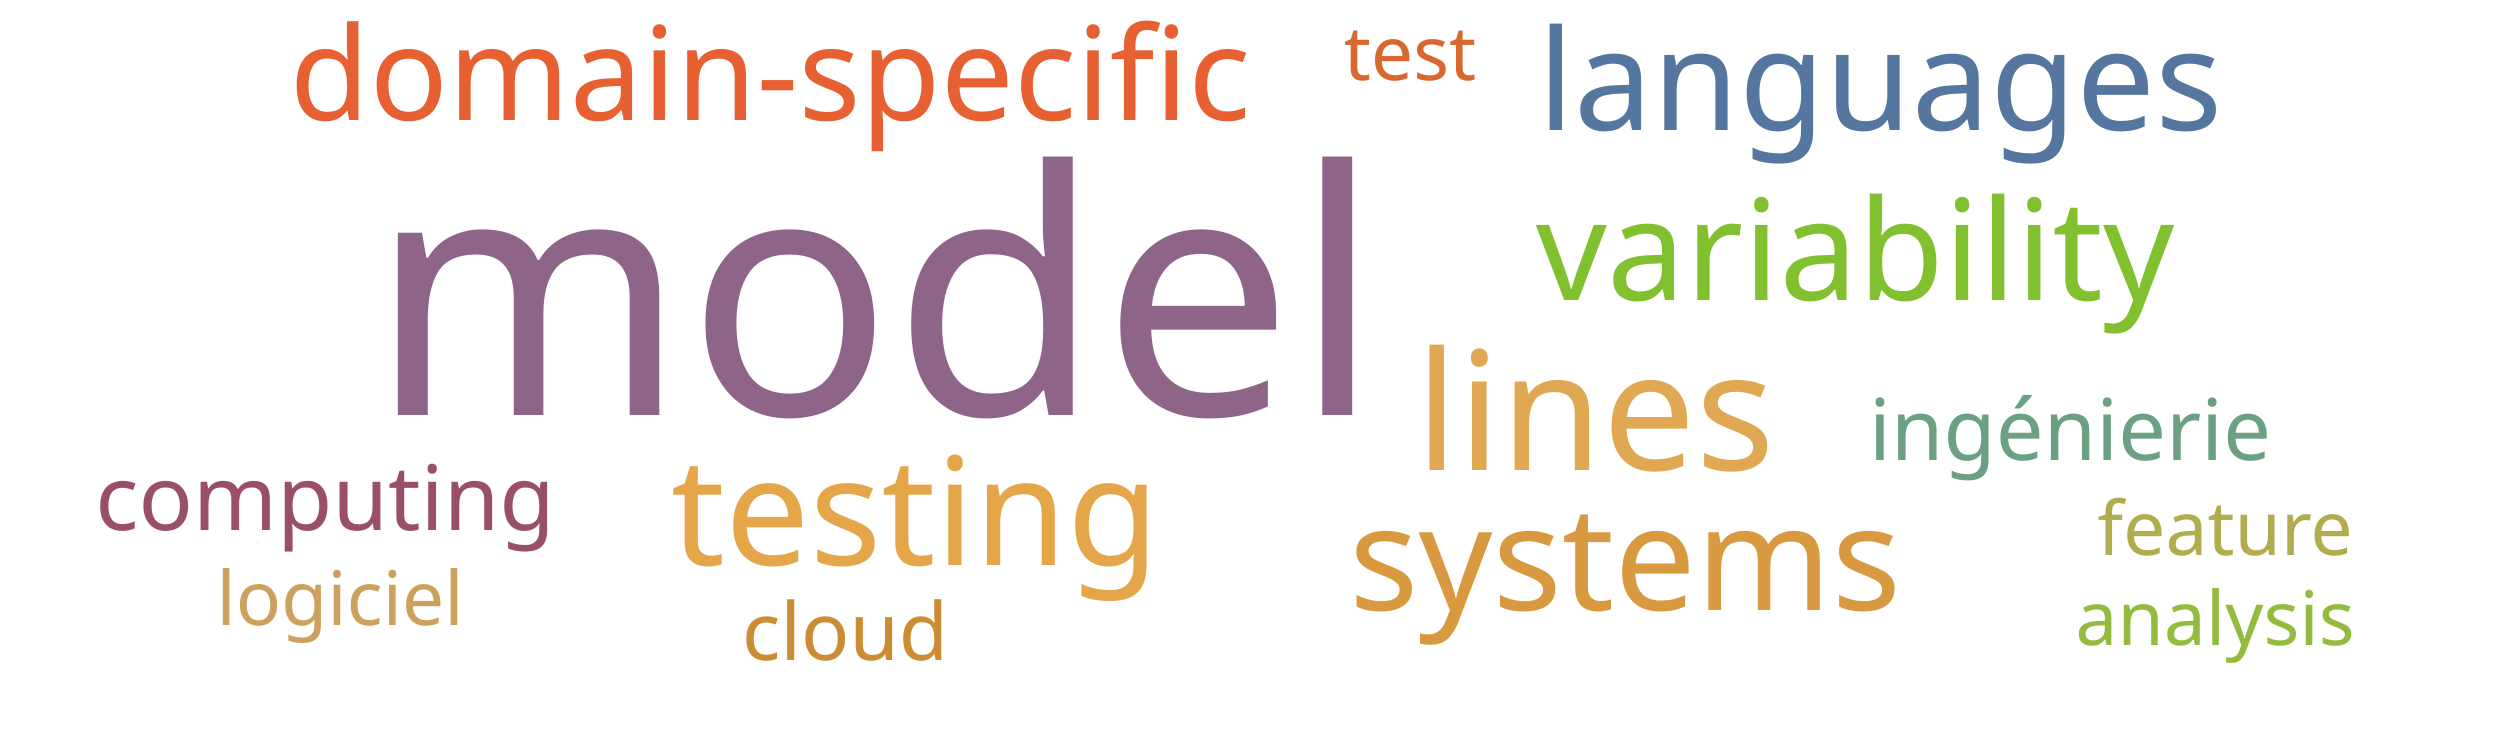
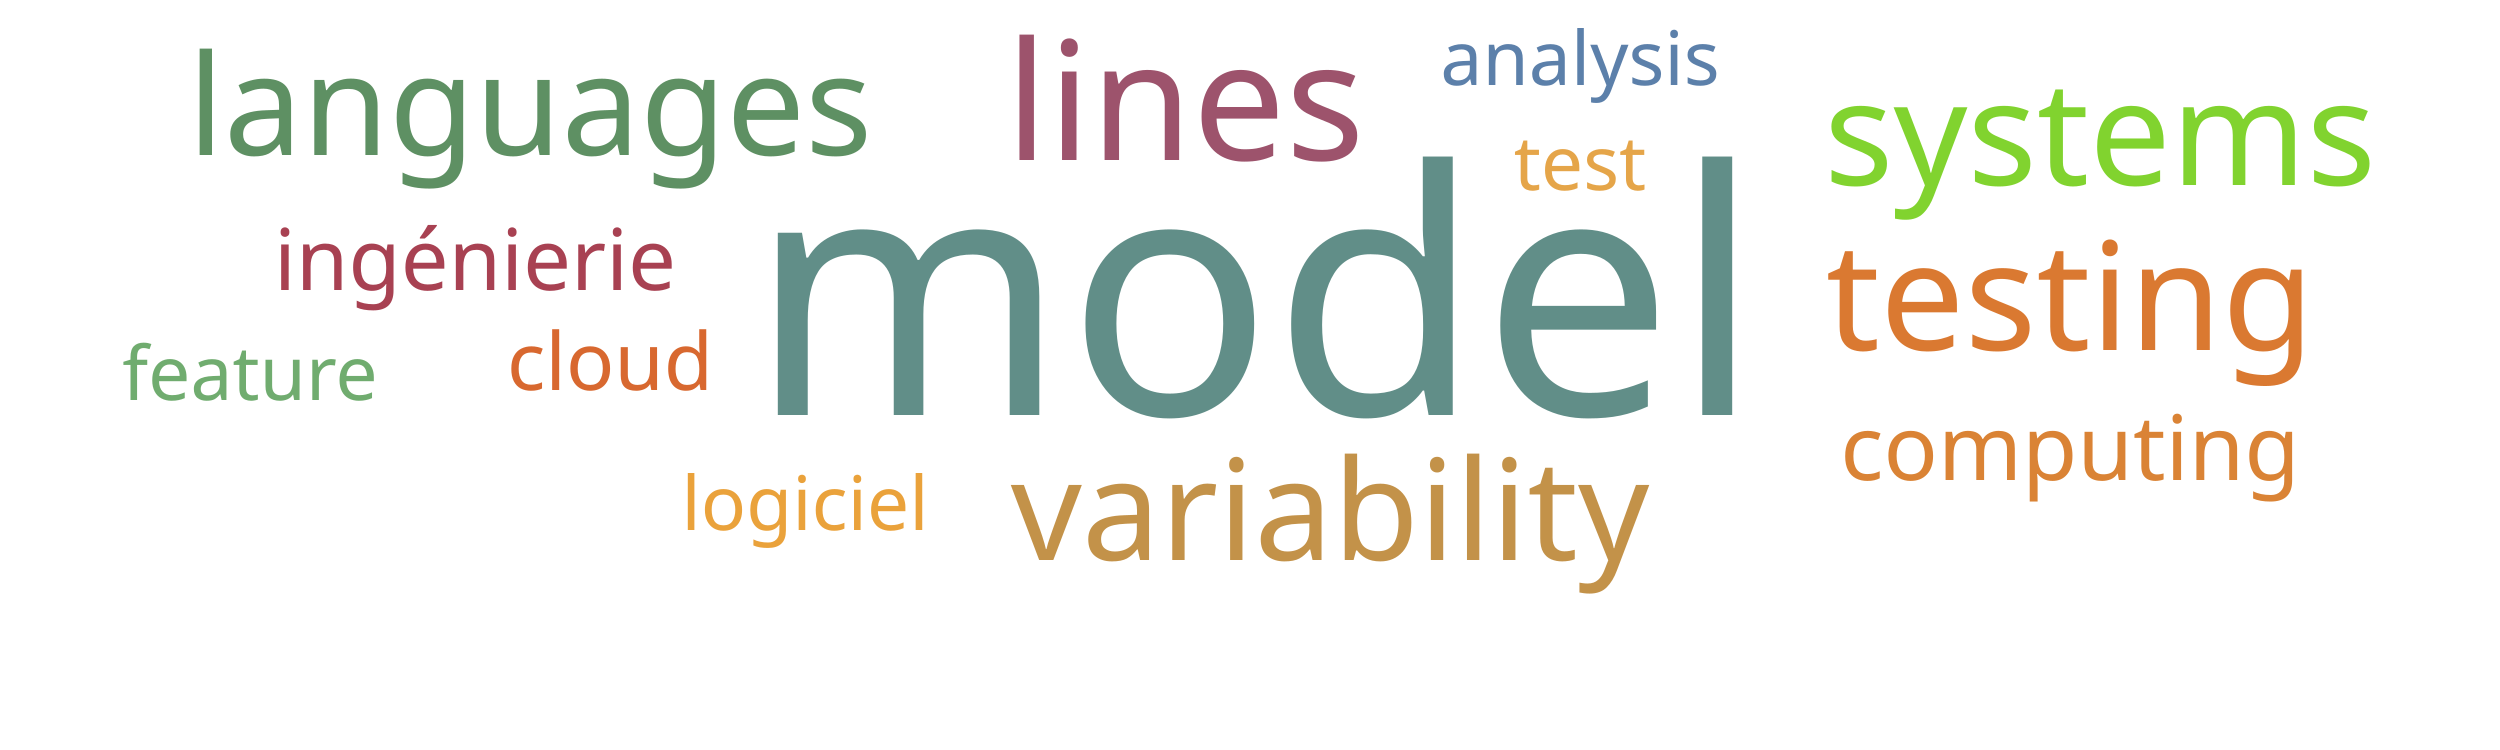
<svg xmlns="http://www.w3.org/2000/svg" width="500" height="150">
  <g transform="translate(250, 75)">
-     <text text-anchor="middle" style="font-family: Impact; font-size: 68px; fill: #8e6488" transform="translate(-75,8)rotate(0)">model</text>
-     <text text-anchor="middle" style="font-family: Impact; font-size: 33px; fill: #e0a852" transform="translate(69,19)rotate(0)">lines</text>
-     <text text-anchor="middle" style="font-family: Impact; font-size: 30px; fill: #e5a549" transform="translate(-67,38)rotate(0)">testing</text>
-     <text text-anchor="middle" style="font-family: Impact; font-size: 29px; fill: #d89940" transform="translate(75,47)rotate(0)">systems</text>
-     <text text-anchor="middle" style="font-family: Impact; font-size: 28px; fill: #81c130" transform="translate(121,-15)rotate(0)">variability</text>
-     <text text-anchor="middle" style="font-family: Impact; font-size: 28px; fill: #55769e" transform="translate(126,-49)rotate(0)">languages</text>
-     <text text-anchor="middle" style="font-family: Impact; font-size: 26px; fill: #e76032" transform="translate(-96,-51)rotate(0)">domain-specific</text>
-     <text text-anchor="middle" style="font-family: Impact; font-size: 18px; fill: #9a4f69" transform="translate(-185,31)rotate(0)">computing</text>
-     <text text-anchor="middle" style="font-family: Impact; font-size: 17px; fill: #6ba083" transform="translate(164,17)rotate(0)">ingénierie</text>
-     <text text-anchor="middle" style="font-family: Impact; font-size: 16px; fill: #cc8c34" transform="translate(-81,57)rotate(0)">cloud</text>
-     <text text-anchor="middle" style="font-family: Impact; font-size: 15px; fill: #d8682f" transform="translate(32,-59)rotate(0)">test</text>
-     <text text-anchor="middle" style="font-family: Impact; font-size: 15px; fill: #cba15d" transform="translate(-182,50)rotate(0)">logiciel</text>
-     <text text-anchor="middle" style="font-family: Impact; font-size: 15px; fill: #b1ad4e" transform="translate(195,36)rotate(0)">feature</text>
-     <text text-anchor="middle" style="font-family: Impact; font-size: 15px; fill: #93bb3e" transform="translate(193,54)rotate(0)">analysis</text>
+     <text text-anchor="middle" style="font-family: Impact; font-size: 68px; fill: #618e88" transform="translate(1,8)rotate(0)">model</text>
+     <text text-anchor="middle" style="font-family: Impact; font-size: 33px; fill: #9d536c" transform="translate(-13,-43)rotate(0)">lines</text>
+     <text text-anchor="middle" style="font-family: Impact; font-size: 30px; fill: #da7931" transform="translate(164,-5)rotate(0)">testing</text>
+     <text text-anchor="middle" style="font-family: Impact; font-size: 29px; fill: #81d32f" transform="translate(170,-38)rotate(0)">systems</text>
+     <text text-anchor="middle" style="font-family: Impact; font-size: 28px; fill: #c39249" transform="translate(16,37)rotate(0)">variability</text>
+     <text text-anchor="middle" style="font-family: Impact; font-size: 28px; fill: #5e9063" transform="translate(-144,-44)rotate(0)">languages</text>
+     <text text-anchor="middle" style="font-family: Impact; font-size: 18px; fill: #da8335" transform="translate(164,21)rotate(0)">computing</text>
+     <text text-anchor="middle" style="font-family: Impact; font-size: 17px; fill: #a84152" transform="translate(-155,-17)rotate(0)">ingénierie</text>
+     <text text-anchor="middle" style="font-family: Impact; font-size: 16px; fill: #d8682f" transform="translate(-128,3)rotate(0)">cloud</text>
+     <text text-anchor="middle" style="font-family: Impact; font-size: 15px; fill: #e5a549" transform="translate(66,-37)rotate(0)">test</text>
+     <text text-anchor="middle" style="font-family: Impact; font-size: 15px; fill: #eaa23b" transform="translate(-89,31)rotate(0)">logiciel</text>
+     <text text-anchor="middle" style="font-family: Impact; font-size: 15px; fill: #70ac6f" transform="translate(-200,5)rotate(0)">feature</text>
+     <text text-anchor="middle" style="font-family: Impact; font-size: 15px; fill: #5c80aa" transform="translate(66,-58)rotate(0)">analysis</text>
  </g>
</svg>
